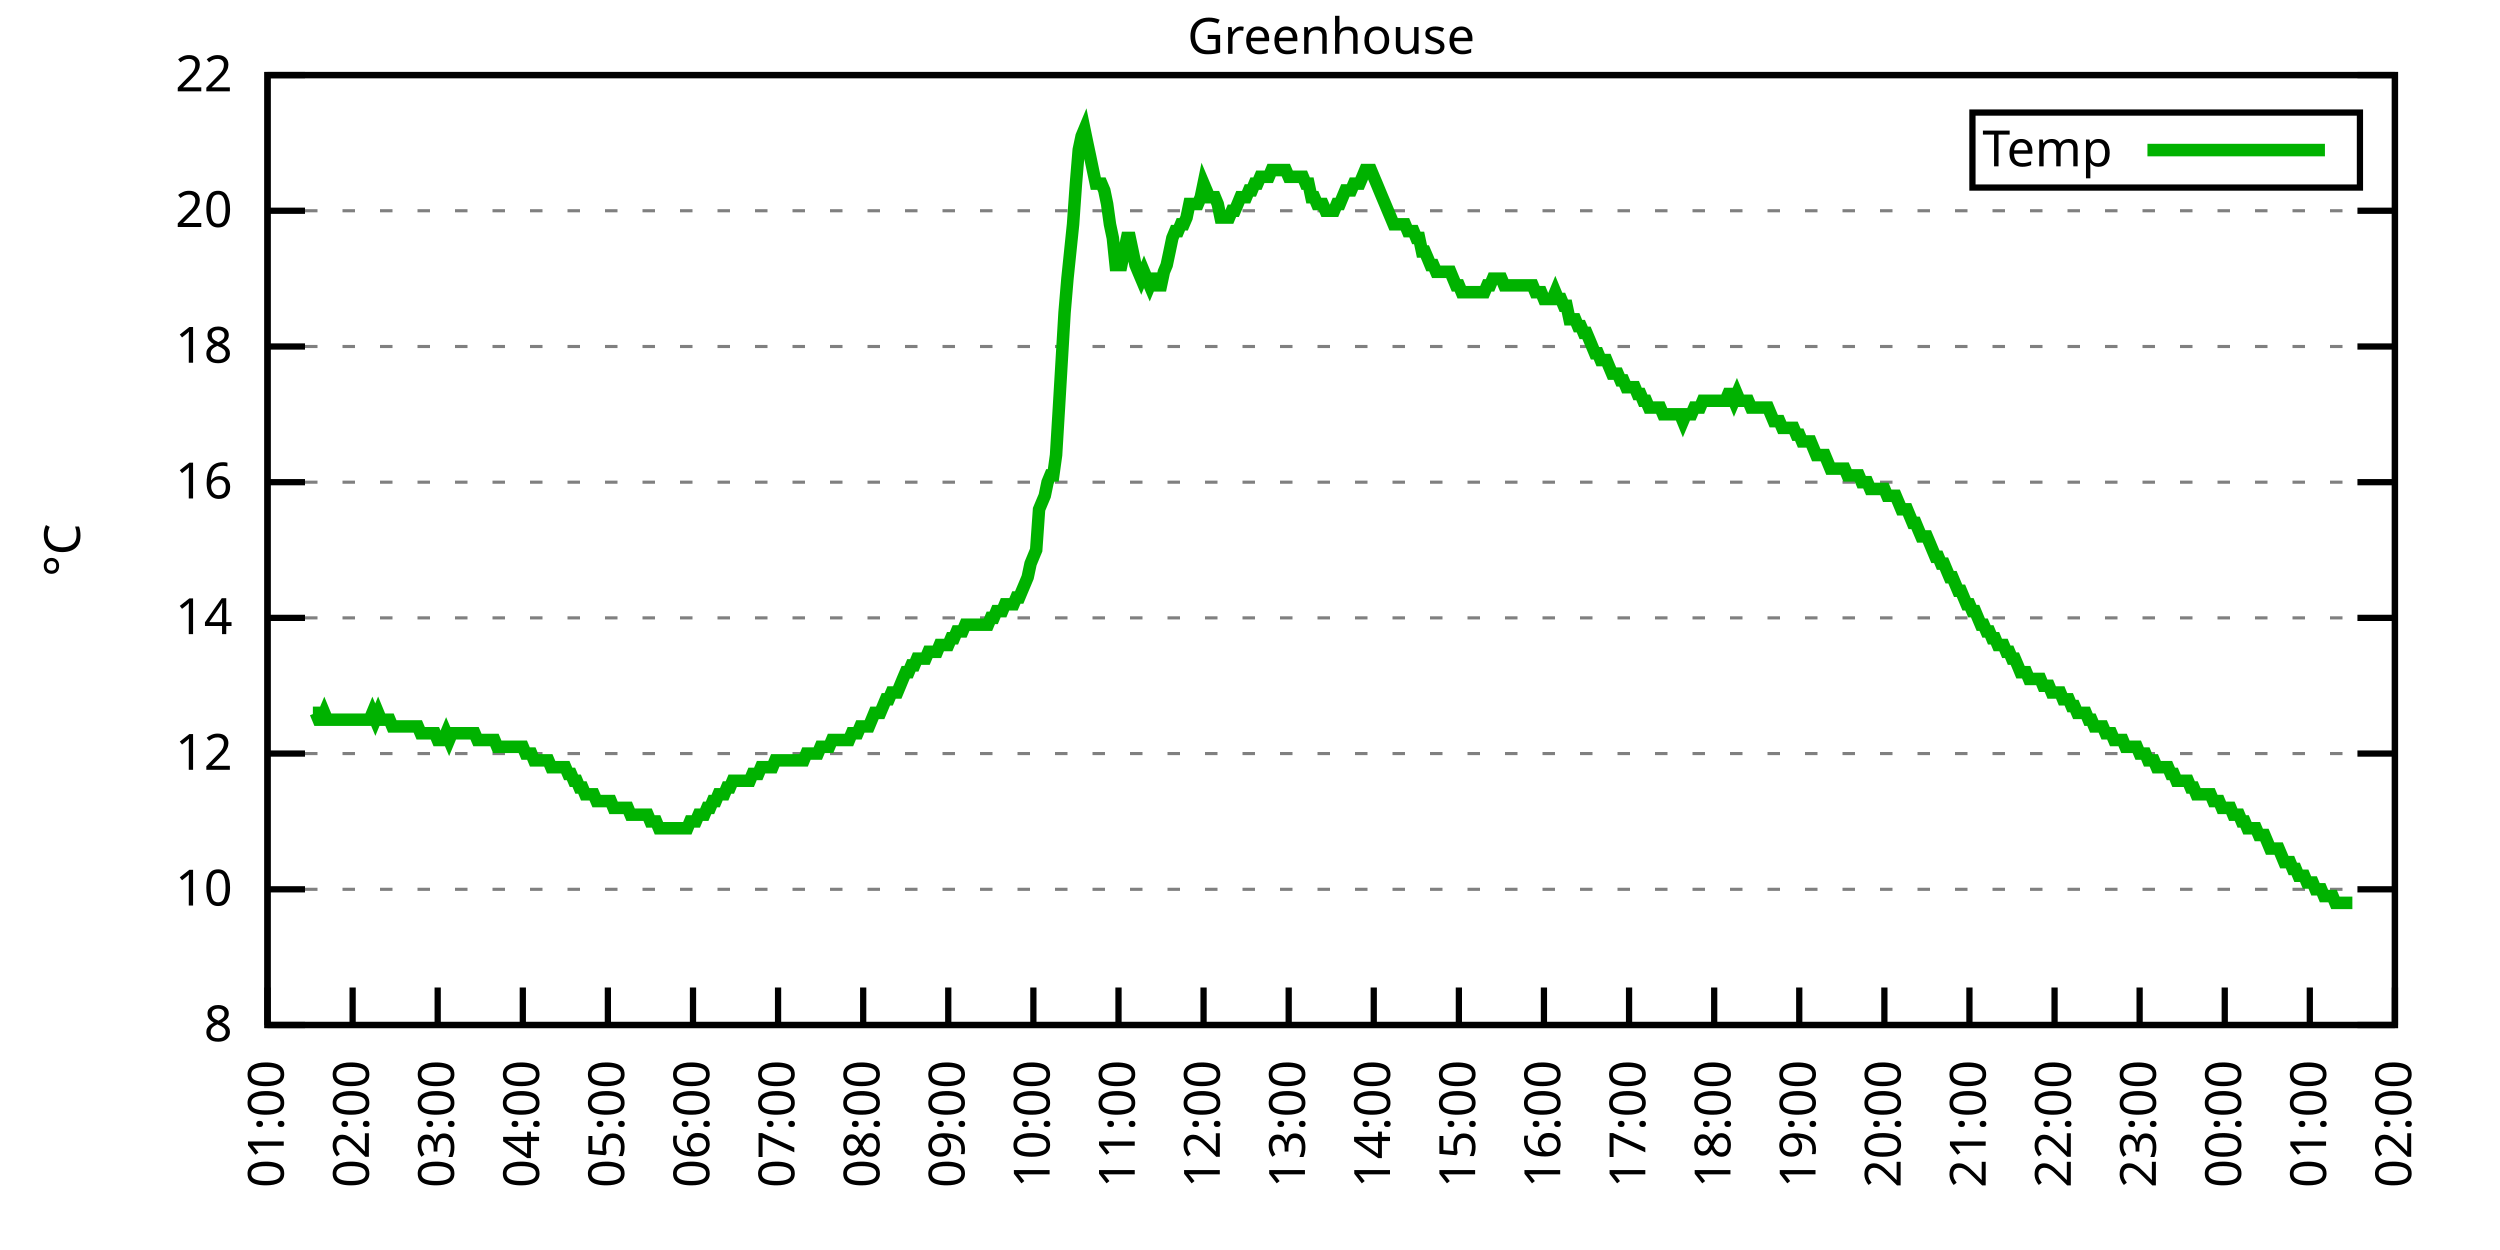
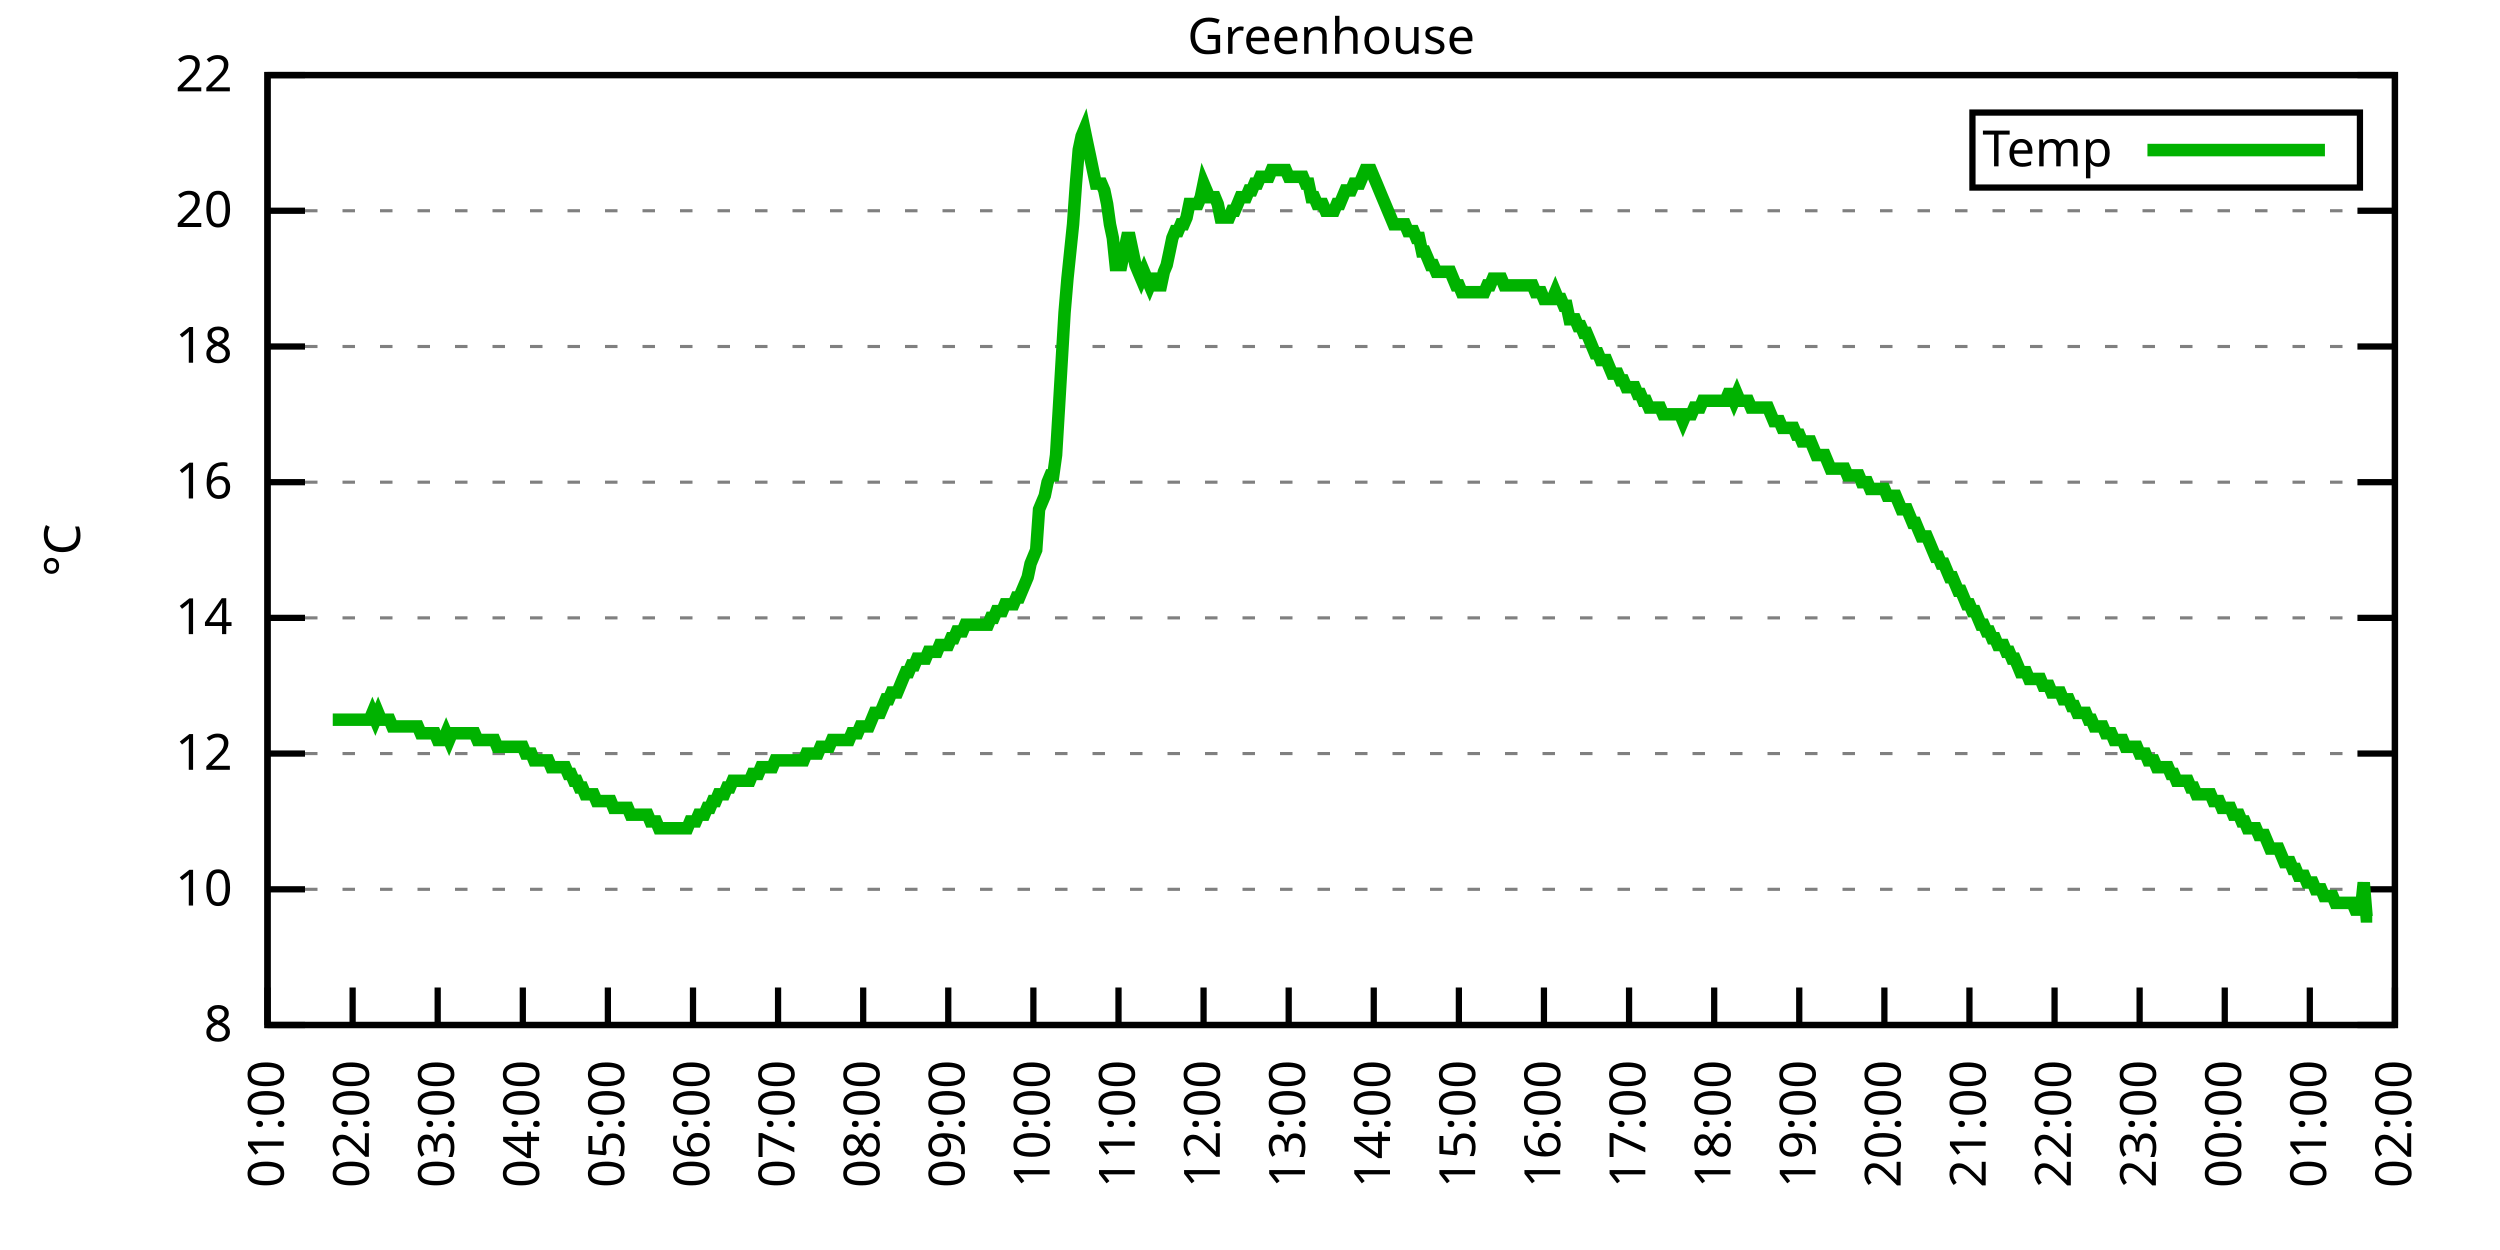
<svg xmlns="http://www.w3.org/2000/svg" xmlns:xlink="http://www.w3.org/1999/xlink" width="400" height="200" viewBox="0 0 400 200">
  <g id="gnuplot_canvas">
    <rect x="0" y="0" width="400" height="200" fill="none" />
    <defs>
      <circle id="gpDot" r="0.5" stroke-width="0.5" stroke="currentColor" />
      <path id="gpPt0" stroke-width="0.333" stroke="currentColor" d="M-1,0 h2 M0,-1 v2" />
      <path id="gpPt1" stroke-width="0.333" stroke="currentColor" d="M-1,-1 L1,1 M1,-1 L-1,1" />
      <path id="gpPt2" stroke-width="0.333" stroke="currentColor" d="M-1,0 L1,0 M0,-1 L0,1 M-1,-1 L1,1 M-1,1 L1,-1" />
      <rect id="gpPt3" stroke-width="0.333" stroke="currentColor" x="-1" y="-1" width="2" height="2" />
      <rect id="gpPt4" stroke-width="0.333" stroke="currentColor" fill="currentColor" x="-1" y="-1" width="2" height="2" />
      <circle id="gpPt5" stroke-width="0.333" stroke="currentColor" cx="0" cy="0" r="1" />
      <use xlink:href="#gpPt5" id="gpPt6" fill="currentColor" stroke="none" />
      <path id="gpPt7" stroke-width="0.333" stroke="currentColor" d="M0,-1.33 L-1.33,0.67 L1.33,0.67 z" />
      <use xlink:href="#gpPt7" id="gpPt8" fill="currentColor" stroke="none" />
      <use xlink:href="#gpPt7" id="gpPt9" stroke="currentColor" transform="rotate(180)" />
      <use xlink:href="#gpPt9" id="gpPt10" fill="currentColor" stroke="none" />
      <use xlink:href="#gpPt3" id="gpPt11" stroke="currentColor" transform="rotate(45)" />
      <use xlink:href="#gpPt11" id="gpPt12" fill="currentColor" stroke="none" />
      <path id="gpPt13" stroke-width="0.333" stroke="currentColor" d="M0,1.330 L1.265,0.411 L0.782,-1.067 L-0.782,-1.076 L-1.265,0.411 z" />
      <use xlink:href="#gpPt13" id="gpPt14" fill="currentColor" stroke="none" />
      <filter id="textbox" filterUnits="objectBoundingBox" x="0" y="0" height="1" width="1">
        <feFlood flood-color="white" flood-opacity="1" result="bgnd" />
        <feComposite in="SourceGraphic" in2="bgnd" operator="atop" />
      </filter>
      <filter id="greybox" filterUnits="objectBoundingBox" x="0" y="0" height="1" width="1">
        <feFlood flood-color="lightgrey" flood-opacity="1" result="grey" />
        <feComposite in="SourceGraphic" in2="grey" operator="atop" />
      </filter>
    </defs>
    <g fill="none" color="white" stroke="currentColor" stroke-width="1.00" stroke-linecap="butt" stroke-linejoin="miter">
</g>
    <g fill="none" color="black" stroke="currentColor" stroke-width="1.00" stroke-linecap="butt" stroke-linejoin="miter">
      <g stroke="none" shape-rendering="crispEdges">
        <polygon fill="rgb(255, 255, 255)" points="42.80,164.00 383.18,164.00 383.18,12.02 42.80,12.02 " />
      </g>
    </g>
    <g fill="none" color="black" stroke="currentColor" stroke-width="1.00" stroke-linecap="butt" stroke-linejoin="miter">
</g>
    <g fill="none" color="black" stroke="black" stroke-width="0.50" stroke-linecap="butt" stroke-linejoin="miter">
</g>
    <g fill="none" color="gray" stroke="currentColor" stroke-width="0.50" stroke-linecap="butt" stroke-linejoin="miter">
      <path stroke="gray" stroke-dasharray="2,4" class="gridline" d="M42.80,164.00 L383.19,164.00  " />
    </g>
    <g fill="none" color="gray" stroke="gray" stroke-width="1.00" stroke-linecap="butt" stroke-linejoin="miter">
</g>
    <g fill="none" color="black" stroke="currentColor" stroke-width="1.00" stroke-linecap="butt" stroke-linejoin="miter">
      <path stroke="black" d="M42.80,164.00 L48.80,164.00 M383.19,164.00 L377.19,164.00  " />
      <g transform="translate(37.20,166.60)" stroke="none" fill="black" font-family="Sans" font-size="8.00" text-anchor="end">
        <text>
          <tspan font-family="Sans"> 8</tspan>
        </text>
      </g>
    </g>
    <g fill="none" color="black" stroke="currentColor" stroke-width="1.00" stroke-linecap="butt" stroke-linejoin="miter">
</g>
    <g fill="none" color="black" stroke="black" stroke-width="0.50" stroke-linecap="butt" stroke-linejoin="miter">
</g>
    <g fill="none" color="gray" stroke="currentColor" stroke-width="0.50" stroke-linecap="butt" stroke-linejoin="miter">
      <path stroke="gray" stroke-dasharray="2,4" class="gridline" d="M42.80,142.29 L383.19,142.29  " />
    </g>
    <g fill="none" color="gray" stroke="gray" stroke-width="1.00" stroke-linecap="butt" stroke-linejoin="miter">
</g>
    <g fill="none" color="black" stroke="currentColor" stroke-width="1.00" stroke-linecap="butt" stroke-linejoin="miter">
      <path stroke="black" d="M42.80,142.29 L48.80,142.29 M383.19,142.29 L377.19,142.29  " />
      <g transform="translate(37.20,144.89)" stroke="none" fill="black" font-family="Sans" font-size="8.00" text-anchor="end">
        <text>
          <tspan font-family="Sans"> 10</tspan>
        </text>
      </g>
    </g>
    <g fill="none" color="black" stroke="currentColor" stroke-width="1.00" stroke-linecap="butt" stroke-linejoin="miter">
</g>
    <g fill="none" color="black" stroke="black" stroke-width="0.50" stroke-linecap="butt" stroke-linejoin="miter">
</g>
    <g fill="none" color="gray" stroke="currentColor" stroke-width="0.50" stroke-linecap="butt" stroke-linejoin="miter">
      <path stroke="gray" stroke-dasharray="2,4" class="gridline" d="M42.80,120.57 L383.19,120.57  " />
    </g>
    <g fill="none" color="gray" stroke="gray" stroke-width="1.00" stroke-linecap="butt" stroke-linejoin="miter">
</g>
    <g fill="none" color="black" stroke="currentColor" stroke-width="1.00" stroke-linecap="butt" stroke-linejoin="miter">
      <path stroke="black" d="M42.80,120.57 L48.80,120.57 M383.19,120.57 L377.19,120.57  " />
      <g transform="translate(37.20,123.17)" stroke="none" fill="black" font-family="Sans" font-size="8.00" text-anchor="end">
        <text>
          <tspan font-family="Sans"> 12</tspan>
        </text>
      </g>
    </g>
    <g fill="none" color="black" stroke="currentColor" stroke-width="1.00" stroke-linecap="butt" stroke-linejoin="miter">
</g>
    <g fill="none" color="black" stroke="black" stroke-width="0.50" stroke-linecap="butt" stroke-linejoin="miter">
</g>
    <g fill="none" color="gray" stroke="currentColor" stroke-width="0.50" stroke-linecap="butt" stroke-linejoin="miter">
      <path stroke="gray" stroke-dasharray="2,4" class="gridline" d="M42.80,98.86 L383.19,98.86  " />
    </g>
    <g fill="none" color="gray" stroke="gray" stroke-width="1.00" stroke-linecap="butt" stroke-linejoin="miter">
</g>
    <g fill="none" color="black" stroke="currentColor" stroke-width="1.00" stroke-linecap="butt" stroke-linejoin="miter">
      <path stroke="black" d="M42.80,98.86 L48.80,98.86 M383.19,98.86 L377.19,98.86  " />
      <g transform="translate(37.20,101.46)" stroke="none" fill="black" font-family="Sans" font-size="8.00" text-anchor="end">
        <text>
          <tspan font-family="Sans"> 14</tspan>
        </text>
      </g>
    </g>
    <g fill="none" color="black" stroke="currentColor" stroke-width="1.00" stroke-linecap="butt" stroke-linejoin="miter">
</g>
    <g fill="none" color="black" stroke="black" stroke-width="0.50" stroke-linecap="butt" stroke-linejoin="miter">
</g>
    <g fill="none" color="gray" stroke="currentColor" stroke-width="0.50" stroke-linecap="butt" stroke-linejoin="miter">
      <path stroke="gray" stroke-dasharray="2,4" class="gridline" d="M42.80,77.15 L383.19,77.15  " />
    </g>
    <g fill="none" color="gray" stroke="gray" stroke-width="1.00" stroke-linecap="butt" stroke-linejoin="miter">
</g>
    <g fill="none" color="black" stroke="currentColor" stroke-width="1.00" stroke-linecap="butt" stroke-linejoin="miter">
      <path stroke="black" d="M42.80,77.15 L48.80,77.15 M383.19,77.15 L377.19,77.15  " />
      <g transform="translate(37.20,79.75)" stroke="none" fill="black" font-family="Sans" font-size="8.00" text-anchor="end">
        <text>
          <tspan font-family="Sans"> 16</tspan>
        </text>
      </g>
    </g>
    <g fill="none" color="black" stroke="currentColor" stroke-width="1.00" stroke-linecap="butt" stroke-linejoin="miter">
</g>
    <g fill="none" color="black" stroke="black" stroke-width="0.50" stroke-linecap="butt" stroke-linejoin="miter">
</g>
    <g fill="none" color="gray" stroke="currentColor" stroke-width="0.50" stroke-linecap="butt" stroke-linejoin="miter">
      <path stroke="gray" stroke-dasharray="2,4" class="gridline" d="M42.80,55.44 L383.19,55.44  " />
    </g>
    <g fill="none" color="gray" stroke="gray" stroke-width="1.00" stroke-linecap="butt" stroke-linejoin="miter">
</g>
    <g fill="none" color="black" stroke="currentColor" stroke-width="1.00" stroke-linecap="butt" stroke-linejoin="miter">
      <path stroke="black" d="M42.80,55.44 L48.80,55.44 M383.19,55.44 L377.19,55.44  " />
      <g transform="translate(37.20,58.04)" stroke="none" fill="black" font-family="Sans" font-size="8.00" text-anchor="end">
        <text>
          <tspan font-family="Sans"> 18</tspan>
        </text>
      </g>
    </g>
    <g fill="none" color="black" stroke="currentColor" stroke-width="1.00" stroke-linecap="butt" stroke-linejoin="miter">
</g>
    <g fill="none" color="black" stroke="black" stroke-width="0.50" stroke-linecap="butt" stroke-linejoin="miter">
</g>
    <g fill="none" color="gray" stroke="currentColor" stroke-width="0.50" stroke-linecap="butt" stroke-linejoin="miter">
      <path stroke="gray" stroke-dasharray="2,4" class="gridline" d="M42.80,33.72 L383.19,33.72  " />
    </g>
    <g fill="none" color="gray" stroke="gray" stroke-width="1.00" stroke-linecap="butt" stroke-linejoin="miter">
</g>
    <g fill="none" color="black" stroke="currentColor" stroke-width="1.00" stroke-linecap="butt" stroke-linejoin="miter">
      <path stroke="black" d="M42.80,33.72 L48.80,33.72 M383.19,33.72 L377.19,33.72  " />
      <g transform="translate(37.20,36.32)" stroke="none" fill="black" font-family="Sans" font-size="8.00" text-anchor="end">
        <text>
          <tspan font-family="Sans"> 20</tspan>
        </text>
      </g>
    </g>
    <g fill="none" color="black" stroke="currentColor" stroke-width="1.00" stroke-linecap="butt" stroke-linejoin="miter">
</g>
    <g fill="none" color="black" stroke="black" stroke-width="0.50" stroke-linecap="butt" stroke-linejoin="miter">
</g>
    <g fill="none" color="gray" stroke="currentColor" stroke-width="0.50" stroke-linecap="butt" stroke-linejoin="miter">
      <path stroke="gray" stroke-dasharray="2,4" class="gridline" d="M42.80,12.01 L383.19,12.01  " />
    </g>
    <g fill="none" color="gray" stroke="gray" stroke-width="1.00" stroke-linecap="butt" stroke-linejoin="miter">
</g>
    <g fill="none" color="black" stroke="currentColor" stroke-width="1.00" stroke-linecap="butt" stroke-linejoin="miter">
      <path stroke="black" d="M42.80,12.01 L48.80,12.01 M383.19,12.01 L377.19,12.01  " />
      <g transform="translate(37.20,14.61)" stroke="none" fill="black" font-family="Sans" font-size="8.00" text-anchor="end">
        <text>
          <tspan font-family="Sans"> 22</tspan>
        </text>
      </g>
    </g>
    <g fill="none" color="black" stroke="currentColor" stroke-width="1.00" stroke-linecap="butt" stroke-linejoin="miter">
      <path stroke="black" d="M42.80,164.00 L42.80,158.00  " />
      <g transform="translate(45.40,169.60) rotate(270.00)" stroke="none" fill="black" font-family="Sans" font-size="8.00" text-anchor="end">
        <text>
          <tspan font-family="Sans">01:00</tspan>
        </text>
      </g>
    </g>
    <g fill="none" color="black" stroke="currentColor" stroke-width="1.00" stroke-linecap="butt" stroke-linejoin="miter">
      <path stroke="black" d="M56.42,164.00 L56.42,158.00  " />
      <g transform="translate(59.02,169.60) rotate(270.00)" stroke="none" fill="black" font-family="Sans" font-size="8.00" text-anchor="end">
        <text>
          <tspan font-family="Sans">02:00</tspan>
        </text>
      </g>
    </g>
    <g fill="none" color="black" stroke="currentColor" stroke-width="1.00" stroke-linecap="butt" stroke-linejoin="miter">
      <path stroke="black" d="M70.03,164.00 L70.03,158.00  " />
      <g transform="translate(72.63,169.60) rotate(270.00)" stroke="none" fill="black" font-family="Sans" font-size="8.00" text-anchor="end">
        <text>
          <tspan font-family="Sans">03:00</tspan>
        </text>
      </g>
    </g>
    <g fill="none" color="black" stroke="currentColor" stroke-width="1.00" stroke-linecap="butt" stroke-linejoin="miter">
      <path stroke="black" d="M83.65,164.00 L83.65,158.00  " />
      <g transform="translate(86.25,169.60) rotate(270.00)" stroke="none" fill="black" font-family="Sans" font-size="8.00" text-anchor="end">
        <text>
          <tspan font-family="Sans">04:00</tspan>
        </text>
      </g>
    </g>
    <g fill="none" color="black" stroke="currentColor" stroke-width="1.00" stroke-linecap="butt" stroke-linejoin="miter">
      <path stroke="black" d="M97.26,164.00 L97.26,158.00  " />
      <g transform="translate(99.86,169.60) rotate(270.00)" stroke="none" fill="black" font-family="Sans" font-size="8.00" text-anchor="end">
        <text>
          <tspan font-family="Sans">05:00</tspan>
        </text>
      </g>
    </g>
    <g fill="none" color="black" stroke="currentColor" stroke-width="1.00" stroke-linecap="butt" stroke-linejoin="miter">
      <path stroke="black" d="M110.88,164.00 L110.88,158.00  " />
      <g transform="translate(113.48,169.60) rotate(270.00)" stroke="none" fill="black" font-family="Sans" font-size="8.00" text-anchor="end">
        <text>
          <tspan font-family="Sans">06:00</tspan>
        </text>
      </g>
    </g>
    <g fill="none" color="black" stroke="currentColor" stroke-width="1.00" stroke-linecap="butt" stroke-linejoin="miter">
      <path stroke="black" d="M124.49,164.00 L124.49,158.00  " />
      <g transform="translate(127.09,169.60) rotate(270.00)" stroke="none" fill="black" font-family="Sans" font-size="8.00" text-anchor="end">
        <text>
          <tspan font-family="Sans">07:00</tspan>
        </text>
      </g>
    </g>
    <g fill="none" color="black" stroke="currentColor" stroke-width="1.00" stroke-linecap="butt" stroke-linejoin="miter">
      <path stroke="black" d="M138.11,164.00 L138.11,158.00  " />
      <g transform="translate(140.71,169.60) rotate(270.00)" stroke="none" fill="black" font-family="Sans" font-size="8.00" text-anchor="end">
        <text>
          <tspan font-family="Sans">08:00</tspan>
        </text>
      </g>
    </g>
    <g fill="none" color="black" stroke="currentColor" stroke-width="1.00" stroke-linecap="butt" stroke-linejoin="miter">
      <path stroke="black" d="M151.72,164.00 L151.72,158.00  " />
      <g transform="translate(154.32,169.60) rotate(270.00)" stroke="none" fill="black" font-family="Sans" font-size="8.00" text-anchor="end">
        <text>
          <tspan font-family="Sans">09:00</tspan>
        </text>
      </g>
    </g>
    <g fill="none" color="black" stroke="currentColor" stroke-width="1.00" stroke-linecap="butt" stroke-linejoin="miter">
      <path stroke="black" d="M165.34,164.00 L165.34,158.00  " />
      <g transform="translate(167.94,169.60) rotate(270.00)" stroke="none" fill="black" font-family="Sans" font-size="8.00" text-anchor="end">
        <text>
          <tspan font-family="Sans">10:00</tspan>
        </text>
      </g>
    </g>
    <g fill="none" color="black" stroke="currentColor" stroke-width="1.00" stroke-linecap="butt" stroke-linejoin="miter">
      <path stroke="black" d="M178.96,164.00 L178.96,158.00  " />
      <g transform="translate(181.56,169.60) rotate(270.00)" stroke="none" fill="black" font-family="Sans" font-size="8.00" text-anchor="end">
        <text>
          <tspan font-family="Sans">11:00</tspan>
        </text>
      </g>
    </g>
    <g fill="none" color="black" stroke="currentColor" stroke-width="1.00" stroke-linecap="butt" stroke-linejoin="miter">
      <path stroke="black" d="M192.57,164.00 L192.57,158.00  " />
      <g transform="translate(195.17,169.60) rotate(270.00)" stroke="none" fill="black" font-family="Sans" font-size="8.00" text-anchor="end">
        <text>
          <tspan font-family="Sans">12:00</tspan>
        </text>
      </g>
    </g>
    <g fill="none" color="black" stroke="currentColor" stroke-width="1.00" stroke-linecap="butt" stroke-linejoin="miter">
      <path stroke="black" d="M206.19,164.00 L206.19,158.00  " />
      <g transform="translate(208.79,169.60) rotate(270.00)" stroke="none" fill="black" font-family="Sans" font-size="8.00" text-anchor="end">
        <text>
          <tspan font-family="Sans">13:00</tspan>
        </text>
      </g>
    </g>
    <g fill="none" color="black" stroke="currentColor" stroke-width="1.00" stroke-linecap="butt" stroke-linejoin="miter">
      <path stroke="black" d="M219.80,164.00 L219.80,158.00  " />
      <g transform="translate(222.40,169.60) rotate(270.00)" stroke="none" fill="black" font-family="Sans" font-size="8.00" text-anchor="end">
        <text>
          <tspan font-family="Sans">14:00</tspan>
        </text>
      </g>
    </g>
    <g fill="none" color="black" stroke="currentColor" stroke-width="1.00" stroke-linecap="butt" stroke-linejoin="miter">
      <path stroke="black" d="M233.42,164.00 L233.42,158.00  " />
      <g transform="translate(236.02,169.60) rotate(270.00)" stroke="none" fill="black" font-family="Sans" font-size="8.00" text-anchor="end">
        <text>
          <tspan font-family="Sans">15:00</tspan>
        </text>
      </g>
    </g>
    <g fill="none" color="black" stroke="currentColor" stroke-width="1.00" stroke-linecap="butt" stroke-linejoin="miter">
      <path stroke="black" d="M247.03,164.00 L247.03,158.00  " />
      <g transform="translate(249.63,169.60) rotate(270.00)" stroke="none" fill="black" font-family="Sans" font-size="8.00" text-anchor="end">
        <text>
          <tspan font-family="Sans">16:00</tspan>
        </text>
      </g>
    </g>
    <g fill="none" color="black" stroke="currentColor" stroke-width="1.00" stroke-linecap="butt" stroke-linejoin="miter">
      <path stroke="black" d="M260.65,164.00 L260.65,158.00  " />
      <g transform="translate(263.25,169.60) rotate(270.00)" stroke="none" fill="black" font-family="Sans" font-size="8.00" text-anchor="end">
        <text>
          <tspan font-family="Sans">17:00</tspan>
        </text>
      </g>
    </g>
    <g fill="none" color="black" stroke="currentColor" stroke-width="1.00" stroke-linecap="butt" stroke-linejoin="miter">
      <path stroke="black" d="M274.27,164.00 L274.27,158.00  " />
      <g transform="translate(276.87,169.60) rotate(270.00)" stroke="none" fill="black" font-family="Sans" font-size="8.00" text-anchor="end">
        <text>
          <tspan font-family="Sans">18:00</tspan>
        </text>
      </g>
    </g>
    <g fill="none" color="black" stroke="currentColor" stroke-width="1.00" stroke-linecap="butt" stroke-linejoin="miter">
      <path stroke="black" d="M287.88,164.00 L287.88,158.00  " />
      <g transform="translate(290.48,169.60) rotate(270.00)" stroke="none" fill="black" font-family="Sans" font-size="8.00" text-anchor="end">
        <text>
          <tspan font-family="Sans">19:00</tspan>
        </text>
      </g>
    </g>
    <g fill="none" color="black" stroke="currentColor" stroke-width="1.00" stroke-linecap="butt" stroke-linejoin="miter">
      <path stroke="black" d="M301.50,164.00 L301.50,158.00  " />
      <g transform="translate(304.10,169.60) rotate(270.00)" stroke="none" fill="black" font-family="Sans" font-size="8.00" text-anchor="end">
        <text>
          <tspan font-family="Sans">20:00</tspan>
        </text>
      </g>
    </g>
    <g fill="none" color="black" stroke="currentColor" stroke-width="1.00" stroke-linecap="butt" stroke-linejoin="miter">
      <path stroke="black" d="M315.11,164.00 L315.11,158.00  " />
      <g transform="translate(317.71,169.60) rotate(270.00)" stroke="none" fill="black" font-family="Sans" font-size="8.00" text-anchor="end">
        <text>
          <tspan font-family="Sans">21:00</tspan>
        </text>
      </g>
    </g>
    <g fill="none" color="black" stroke="currentColor" stroke-width="1.00" stroke-linecap="butt" stroke-linejoin="miter">
      <path stroke="black" d="M328.73,164.00 L328.73,158.00  " />
      <g transform="translate(331.33,169.60) rotate(270.00)" stroke="none" fill="black" font-family="Sans" font-size="8.00" text-anchor="end">
        <text>
          <tspan font-family="Sans">22:00</tspan>
        </text>
      </g>
    </g>
    <g fill="none" color="black" stroke="currentColor" stroke-width="1.00" stroke-linecap="butt" stroke-linejoin="miter">
      <path stroke="black" d="M342.34,164.00 L342.34,158.00  " />
      <g transform="translate(344.94,169.60) rotate(270.00)" stroke="none" fill="black" font-family="Sans" font-size="8.00" text-anchor="end">
        <text>
          <tspan font-family="Sans">23:00</tspan>
        </text>
      </g>
    </g>
    <g fill="none" color="black" stroke="currentColor" stroke-width="1.00" stroke-linecap="butt" stroke-linejoin="miter">
      <path stroke="black" d="M355.96,164.00 L355.96,158.00  " />
      <g transform="translate(358.56,169.60) rotate(270.00)" stroke="none" fill="black" font-family="Sans" font-size="8.00" text-anchor="end">
        <text>
          <tspan font-family="Sans">00:00</tspan>
        </text>
      </g>
    </g>
    <g fill="none" color="black" stroke="currentColor" stroke-width="1.00" stroke-linecap="butt" stroke-linejoin="miter">
      <path stroke="black" d="M369.57,164.00 L369.57,158.00  " />
      <g transform="translate(372.17,169.60) rotate(270.00)" stroke="none" fill="black" font-family="Sans" font-size="8.00" text-anchor="end">
        <text>
          <tspan font-family="Sans">01:00</tspan>
        </text>
      </g>
    </g>
    <g fill="none" color="black" stroke="currentColor" stroke-width="1.00" stroke-linecap="butt" stroke-linejoin="miter">
      <path stroke="black" d="M383.19,164.00 L383.19,158.00  " />
      <g transform="translate(385.79,169.60) rotate(270.00)" stroke="none" fill="black" font-family="Sans" font-size="8.00" text-anchor="end">
        <text>
          <tspan font-family="Sans">02:00</tspan>
        </text>
      </g>
    </g>
    <g fill="none" color="black" stroke="currentColor" stroke-width="1.00" stroke-linecap="butt" stroke-linejoin="miter">
</g>
    <g fill="none" color="black" stroke="currentColor" stroke-width="1.00" stroke-linecap="butt" stroke-linejoin="miter">
      <path stroke="black" d="M42.80,12.01 L42.80,164.00 L383.19,164.00 L383.19,12.01 L42.80,12.01 Z  " />
    </g>
    <g fill="none" color="black" stroke="currentColor" stroke-width="1.00" stroke-linecap="butt" stroke-linejoin="miter">
</g>
    <g fill="none" color="black" stroke="currentColor" stroke-width="1.00" stroke-linecap="butt" stroke-linejoin="miter">
      <path stroke="black" d="M315.59,30.01 L315.59,18.01 L377.59,18.01 L377.59,30.01 L315.59,30.01 Z  " />
    </g>
    <g id="Greenhouse_plot_1">
      <g fill="none" color="white" stroke="black" stroke-width="2.00" stroke-linecap="butt" stroke-linejoin="miter">
</g>
      <g fill="none" color="black" stroke="currentColor" stroke-width="2.00" stroke-linecap="butt" stroke-linejoin="miter">
        <g transform="translate(337.99,26.61)" stroke="none" fill="black" font-family="Sans" font-size="8.00" text-anchor="end">
          <text>
            <tspan font-family="Sans">Temp</tspan>
          </text>
        </g>
      </g>
      <g fill="none" color="black" stroke="currentColor" stroke-width="2.00" stroke-linecap="butt" stroke-linejoin="miter">
-         <path stroke="rgb(  0, 178,   0)" d="M343.59,24.01 L371.99,24.01 M50.06,114.06 L50.52,114.06 L50.97,115.15 L51.42,115.15 L51.88,114.06 L52.33,115.15   L52.78,115.15 L53.24,115.15 L53.69,115.15 L54.15,115.15 L54.60,115.15 L55.05,115.15 L55.51,115.15 L55.96,115.15   L56.42,115.15 L56.87,115.15 L57.32,115.15 L57.78,115.15 L58.23,115.15 L58.68,115.15 L59.14,115.15 L59.59,114.06   L60.05,115.15 L60.50,114.06 L60.95,115.15 L61.41,115.15 L61.86,115.15 L62.32,115.15 L62.77,116.23 L63.22,116.23   L63.68,116.23 L64.13,116.23 L64.58,116.23 L65.04,116.23 L65.49,116.23 L65.95,116.23 L66.40,116.23 L66.85,116.23   L67.31,117.32 L67.76,117.32 L68.22,117.32 L68.67,117.32 L69.12,117.32 L69.58,117.32 L70.03,118.40 L70.49,118.40   L70.94,118.40 L71.39,117.32 L71.85,118.40 L72.30,117.32 L72.75,117.32 L73.21,117.32 L73.66,117.32 L74.12,117.32   L74.57,117.32 L75.02,117.32 L75.48,117.32 L75.93,117.32 L76.39,118.40 L76.84,118.40 L77.29,118.40 L77.75,118.40   L78.20,118.40 L78.65,118.40 L79.11,118.40 L79.56,119.49 L80.02,119.49 L80.47,119.49 L80.92,119.49 L81.38,119.49   L81.83,119.49 L82.29,119.49 L82.74,119.49 L83.19,119.49 L83.65,119.49 L84.10,120.57 L84.55,120.57 L85.01,120.57   L85.46,121.66 L85.92,121.66 L86.37,121.66 L86.82,121.66 L87.28,121.66 L87.73,121.66 L88.19,122.75 L88.64,122.75   L89.09,122.75 L89.55,122.75 L90.00,122.75 L90.45,122.75 L90.91,123.83 L91.36,123.83 L91.82,124.92 L92.27,124.92   L92.72,126.00 L93.18,126.00 L93.63,127.09 L94.09,127.09 L94.54,127.09 L94.99,127.09 L95.45,128.17 L95.90,128.17   L96.35,128.17 L96.81,128.17 L97.26,128.17 L97.72,128.17 L98.17,129.26 L98.62,129.26 L99.08,129.26 L99.53,129.26   L99.99,129.26 L100.44,129.26 L100.89,130.35 L101.35,130.35 L101.80,130.35 L102.25,130.35 L102.71,130.35 L103.16,130.35   L103.62,130.35 L104.07,131.43 L104.52,131.43 L104.98,131.43 L105.43,132.52 L105.89,132.52 L106.34,132.52 L106.79,132.52   L107.25,132.52 L107.70,132.52 L108.15,132.52 L108.61,132.52 L109.06,132.52 L109.52,132.52 L109.97,132.52 L110.42,131.43   L110.88,131.43 L111.33,131.43 L111.79,130.35 L112.24,130.35 L112.69,130.35 L113.15,129.26 L113.60,129.26 L114.05,128.17   L114.51,128.17 L114.96,127.09 L115.42,127.09 L115.87,127.09 L116.32,126.00 L116.78,126.00 L117.23,124.92 L117.69,124.92   L118.14,124.92 L118.59,124.92 L119.05,124.92 L119.50,124.92 L119.96,124.92 L120.41,123.83 L120.86,123.83 L121.32,123.83   L121.77,122.75 L122.22,122.75 L122.68,122.75 L123.13,122.75 L123.59,122.75 L124.04,121.66 L124.49,121.66 L124.95,121.66   L125.40,121.66 L125.86,121.66 L126.31,121.66 L126.76,121.66 L127.22,121.66 L127.67,121.66 L128.12,121.66 L128.58,121.66   L129.03,120.57 L129.49,120.57 L129.94,120.57 L130.39,120.57 L130.85,120.57 L131.30,119.49 L131.76,119.49 L132.21,119.49   L132.66,119.49 L133.12,118.40 L133.57,118.40 L134.02,118.40 L134.48,118.40 L134.93,118.40 L135.39,118.40 L135.84,118.40   L136.29,117.32 L136.75,117.32 L137.20,117.32 L137.66,116.23 L138.11,116.23 L138.56,116.23 L139.02,116.23 L139.47,115.15   L139.92,114.06 L140.38,114.06 L140.83,114.06 L141.29,112.97 L141.74,111.89 L142.19,111.89 L142.65,110.80 L143.10,110.80   L143.56,110.80 L144.01,109.72 L144.46,108.63 L144.92,107.55 L145.37,107.55 L145.82,106.46 L146.28,106.46 L146.73,105.38   L147.19,105.38 L147.64,105.38 L148.09,105.38 L148.55,104.29 L149.00,104.29 L149.46,104.29 L149.91,104.29 L150.36,103.20   L150.82,103.20 L151.27,103.20 L151.72,103.20 L152.18,102.12 L152.63,102.12 L153.09,101.03 L153.54,101.03 L153.99,101.03   L154.45,99.95 L154.90,99.95 L155.36,99.95 L155.81,99.95 L156.26,99.95 L156.72,99.95 L157.17,99.95 L157.62,99.95   L158.08,99.95 L158.53,98.86 L158.99,98.86 L159.44,97.78 L159.89,97.78 L160.35,97.78 L160.80,96.69 L161.26,96.69   L161.71,96.69 L162.16,96.69 L162.62,95.60 L163.07,95.60 L163.52,94.52 L163.98,93.43 L164.43,92.35 L164.89,90.18   L165.34,89.09 L165.79,88.00 L166.25,81.49 L166.70,80.41 L167.16,79.32 L167.61,77.15 L168.06,76.06 L168.52,76.06   L168.97,72.81 L169.43,65.21 L169.88,57.61 L170.33,50.01 L170.79,44.58 L171.24,40.24 L171.69,35.89 L172.15,29.38   L172.60,23.95 L173.06,21.78 L173.51,20.70 L173.96,22.87 L174.42,25.04 L174.87,27.21 L175.33,29.38 L175.78,29.38   L176.23,29.38 L176.69,30.47 L177.14,32.64 L177.59,35.89 L178.05,38.07 L178.50,42.41 L178.96,42.41 L179.41,42.41   L179.86,40.24 L180.32,38.07 L180.77,38.07 L181.23,40.24 L181.68,42.41 L182.13,43.49 L182.59,44.58 L183.04,43.49   L183.49,44.58 L183.95,45.66 L184.40,44.58 L184.86,44.58 L185.31,45.66 L185.76,45.66 L186.22,43.49 L186.67,42.41   L187.13,40.24 L187.58,38.07 L188.03,36.98 L188.49,36.98 L188.94,35.89 L189.39,35.89 L189.85,34.81 L190.30,32.64   L190.76,32.64 L191.21,32.64 L191.66,32.64 L192.12,31.55 L192.57,29.38 L193.03,30.47 L193.48,31.55 L193.93,31.55   L194.39,31.55 L194.84,32.64 L195.29,34.81 L195.75,34.81 L196.20,34.81 L196.66,34.81 L197.11,33.72 L197.56,33.72   L198.02,32.64 L198.47,31.55 L198.93,31.55 L199.38,31.55 L199.83,30.47 L200.29,30.47 L200.74,29.38 L201.19,29.38   L201.65,28.29 L202.10,28.29 L202.56,28.29 L203.01,28.29 L203.46,27.21 L203.92,27.21 L204.37,27.21 L204.83,27.21   L205.28,27.21 L205.73,27.21 L206.19,28.29 L206.64,28.29 L207.09,28.29 L207.55,28.29 L208.00,28.29 L208.46,28.29   L208.91,29.38 L209.36,29.38 L209.82,31.55 L210.27,31.55 L210.73,32.64 L211.18,32.64 L211.63,32.64 L212.09,33.72   L212.54,33.72 L213.00,33.72 L213.45,33.72 L213.90,32.64 L214.36,32.64 L214.81,31.55 L215.26,30.47 L215.72,30.47   L216.17,30.47 L216.63,29.38 L217.08,29.38 L217.53,29.38 L217.99,28.29 L218.44,27.21 L218.90,27.21 L219.35,27.21   L219.80,28.29 L220.26,29.38 L220.71,30.47 L221.16,31.55 L221.62,32.64 L222.07,33.72 L222.53,34.81 L222.98,35.89   L223.43,35.89 L223.89,35.89 L224.34,35.89 L224.80,35.89 L225.25,36.98 L225.70,36.98 L226.16,36.98 L226.61,38.07   L227.06,38.07 L227.52,40.24 L227.97,40.24 L228.43,41.32 L228.88,42.41 L229.33,42.41 L229.79,43.49 L230.24,43.49   L230.70,43.49 L231.15,43.49 L231.60,43.49 L232.06,43.49 L232.51,44.58 L232.96,45.66 L233.42,45.66 L233.87,46.75   L234.33,46.75 L234.78,46.75 L235.23,46.75 L235.69,46.75 L236.14,46.75 L236.60,46.75 L237.05,46.75 L237.50,46.75   L237.96,45.66 L238.41,45.66 L238.86,44.58 L239.32,44.58 L239.77,44.58 L240.23,44.58 L240.68,45.66 L241.13,45.66   L241.59,45.66 L242.04,45.66 L242.50,45.66 L242.95,45.66 L243.40,45.66 L243.86,45.66 L244.31,45.66 L244.76,45.66   L245.22,45.66 L245.67,46.75 L246.13,46.75 L246.58,46.75 L247.03,47.84 L247.49,47.84 L247.94,47.84 L248.40,47.84   L248.85,46.75 L249.30,47.84 L249.76,47.84 L250.21,48.92 L250.66,48.92 L251.12,51.09 L251.57,51.09 L252.03,51.09   L252.48,52.18 L252.93,52.18 L253.39,53.26 L253.84,53.26 L254.30,54.35 L254.75,55.44 L255.20,56.52 L255.66,56.52   L256.11,57.61 L256.56,57.61 L257.02,57.61 L257.47,58.69 L257.93,59.78 L258.38,59.78 L258.83,59.78 L259.29,60.86   L259.74,60.86 L260.20,61.95 L260.65,61.95 L261.10,61.95 L261.56,61.95 L262.01,63.04 L262.47,63.04 L262.92,64.12   L263.37,64.12 L263.83,65.21 L264.28,65.21 L264.73,65.21 L265.19,65.21 L265.64,65.21 L266.10,66.29 L266.55,66.29   L267.00,66.29 L267.46,66.29 L267.91,66.29 L268.37,66.29 L268.82,66.29 L269.27,67.38 L269.73,66.29 L270.18,66.29   L270.63,66.29 L271.09,65.21 L271.54,65.21 L272.00,65.21 L272.45,64.12 L272.90,64.12 L273.36,64.12 L273.81,64.12   L274.27,64.12 L274.72,64.12 L275.17,64.12 L275.63,64.12 L276.08,64.12 L276.53,63.04 L276.99,63.04 L277.44,64.12   L277.90,63.04 L278.35,64.12 L278.80,64.12 L279.26,64.12 L279.71,64.12 L280.17,65.21 L280.62,65.21 L281.07,65.21   L281.53,65.21 L281.98,65.21 L282.43,65.21 L282.89,65.21 L283.34,66.29 L283.80,67.38 L284.25,67.38 L284.70,67.38   L285.16,68.46 L285.61,68.46 L286.07,68.46 L286.52,68.46 L286.97,68.46 L287.43,69.55 L287.88,69.55 L288.33,70.63   L288.79,70.63 L289.24,70.63 L289.70,70.63 L290.15,71.72 L290.60,72.81 L291.06,72.81 L291.51,72.81 L291.97,72.81   L292.42,73.89 L292.87,74.98 L293.33,74.98 L293.78,74.98 L294.23,74.98 L294.69,74.98 L295.14,74.98 L295.60,76.06   L296.05,76.06 L296.50,76.06 L296.96,76.06 L297.41,76.06 L297.87,77.15 L298.32,77.15 L298.77,77.15 L299.23,78.23   L299.68,78.23 L300.13,78.23 L300.59,78.23 L301.04,78.23 L301.50,78.23 L301.95,79.32 L302.40,79.32 L302.86,79.32   L303.31,79.32 L303.77,80.41 L304.22,81.49 L304.67,81.49 L305.13,81.49 L305.58,82.58 L306.03,83.66 L306.49,83.66   L306.94,84.75 L307.40,85.83 L307.85,85.83 L308.30,85.83 L308.76,86.92 L309.21,88.00 L309.67,89.09 L310.12,89.09   L310.57,90.18 L311.03,90.18 L311.48,91.26 L311.94,92.35 L312.39,92.35 L312.84,93.43 L313.30,94.52 L313.75,94.52   L314.20,95.60 L314.66,96.69 L315.11,96.69 L315.57,97.78 L316.02,97.78 L316.47,98.86 L316.93,99.95 L317.38,99.95   L317.84,101.03 L318.29,101.03 L318.74,102.12 L319.20,102.12 L319.65,103.20 L320.10,103.20 L320.56,103.20 L321.01,104.29   L321.47,104.29 L321.92,105.38 L322.37,105.38 L322.83,106.46 L323.28,107.55 L323.74,107.55 L324.19,107.55 L324.64,108.63   L325.10,108.63 L325.55,108.63 L326.00,108.63 L326.46,108.63 L326.91,109.72 L327.37,109.72 L327.82,109.72 L328.27,110.80   L328.73,110.80 L329.18,110.80 L329.64,110.80 L330.09,111.89 L330.54,111.89 L331.00,111.89 L331.45,112.97 L331.90,112.97   L332.36,114.06 L332.81,114.06 L333.27,114.06 L333.72,114.06 L334.17,115.15 L334.63,115.15 L335.08,116.23 L335.54,116.23   L335.99,116.23 L336.44,116.23 L336.90,117.32 L337.35,117.32 L337.80,117.32 L338.26,118.40 L338.71,118.40 L339.17,118.40   L339.62,118.40 L340.07,119.49 L340.53,119.49 L340.98,119.49 L341.44,119.49 L341.89,119.49 L342.34,120.57 L342.80,120.57   L343.25,120.57 L343.70,121.66 L344.16,121.66 L344.61,121.66 L345.07,122.75 L345.52,122.75 L345.97,122.75 L346.43,122.75   L346.88,122.75 L347.34,123.83 L347.79,123.83 L348.24,124.92 L348.70,124.92 L349.15,124.92 L349.60,124.92 L350.06,124.92   L350.51,126.00 L350.97,126.00 L351.42,127.09 L351.87,127.09 L352.33,127.09 L352.78,127.09 L353.24,127.09 L353.69,127.09   L354.14,128.17 L354.60,128.17 L355.05,128.17 L355.50,129.26 L355.96,129.26 L356.41,129.26 L356.87,129.26 L357.32,130.35   L357.77,130.35 L358.23,130.35 L358.68,131.43 L359.14,131.43 L359.59,132.52 L360.04,132.52 L360.50,132.52 L360.95,132.52   L361.41,133.60 L361.86,133.60 L362.31,133.60 L362.77,134.69 L363.22,135.77 L363.67,135.77 L364.13,135.77 L364.58,135.77   L365.04,136.86 L365.49,137.94 L365.94,137.94 L366.40,137.94 L366.85,139.03 L367.31,139.03 L367.76,140.12 L368.21,140.12   L368.67,140.12 L369.12,141.20 L369.57,141.20 L370.03,141.20 L370.48,142.29 L370.94,142.29 L371.39,142.29 L371.84,143.37   L372.30,143.37 L372.75,143.37 L373.21,143.37 L373.66,144.46 L374.11,144.46 L374.57,144.46 L375.02,144.46 L375.47,144.46   L375.93,144.46 L376.38,144.46  " />
+         <path stroke="rgb(  0, 178,   0)" d="M343.59,24.01 L371.99,24.01 M53.24,115.15 L53.69,115.15 L54.15,115.15 L54.60,115.15 L55.05,115.15 L55.51,115.15   L55.96,115.15 L56.42,115.15 L56.87,115.15 L57.32,115.15 L57.78,115.15 L58.23,115.15 L58.68,115.15 L59.14,115.15   L59.59,114.06 L60.05,115.15 L60.50,114.06 L60.95,115.15 L61.41,115.15 L61.86,115.15 L62.32,115.15 L62.77,116.23   L63.22,116.23 L63.68,116.23 L64.13,116.23 L64.58,116.23 L65.04,116.23 L65.49,116.23 L65.95,116.23 L66.40,116.23   L66.85,116.23 L67.31,117.32 L67.76,117.32 L68.22,117.32 L68.67,117.32 L69.12,117.32 L69.58,117.32 L70.03,118.40   L70.49,118.40 L70.94,118.40 L71.39,117.32 L71.85,118.40 L72.30,117.32 L72.75,117.32 L73.21,117.32 L73.66,117.32   L74.12,117.32 L74.57,117.32 L75.02,117.32 L75.48,117.32 L75.93,117.32 L76.39,118.40 L76.84,118.40 L77.29,118.40   L77.75,118.40 L78.20,118.40 L78.65,118.40 L79.11,118.40 L79.56,119.49 L80.02,119.49 L80.47,119.49 L80.92,119.49   L81.38,119.49 L81.83,119.49 L82.29,119.49 L82.74,119.49 L83.19,119.49 L83.65,119.49 L84.10,120.57 L84.55,120.57   L85.01,120.57 L85.46,121.66 L85.92,121.66 L86.37,121.66 L86.82,121.66 L87.28,121.66 L87.73,121.66 L88.19,122.75   L88.64,122.75 L89.09,122.75 L89.55,122.75 L90.00,122.75 L90.45,122.75 L90.91,123.83 L91.36,123.83 L91.82,124.92   L92.27,124.92 L92.72,126.00 L93.18,126.00 L93.63,127.09 L94.09,127.09 L94.54,127.09 L94.99,127.09 L95.45,128.17   L95.90,128.17 L96.35,128.17 L96.81,128.17 L97.26,128.17 L97.72,128.17 L98.17,129.26 L98.62,129.26 L99.08,129.26   L99.53,129.26 L99.99,129.26 L100.44,129.26 L100.89,130.35 L101.35,130.35 L101.80,130.35 L102.25,130.35 L102.71,130.35   L103.16,130.35 L103.62,130.35 L104.07,131.43 L104.52,131.43 L104.98,131.43 L105.43,132.52 L105.89,132.52 L106.34,132.52   L106.79,132.52 L107.25,132.52 L107.70,132.52 L108.15,132.52 L108.61,132.52 L109.06,132.52 L109.52,132.52 L109.97,132.52   L110.42,131.43 L110.88,131.43 L111.33,131.43 L111.79,130.35 L112.24,130.35 L112.69,130.35 L113.15,129.26 L113.60,129.26   L114.05,128.17 L114.51,128.17 L114.96,127.09 L115.42,127.09 L115.87,127.09 L116.32,126.00 L116.78,126.00 L117.23,124.92   L117.69,124.92 L118.14,124.92 L118.59,124.92 L119.05,124.92 L119.50,124.92 L119.96,124.92 L120.41,123.83 L120.86,123.83   L121.32,123.83 L121.77,122.75 L122.22,122.75 L122.68,122.75 L123.13,122.75 L123.59,122.75 L124.04,121.66 L124.49,121.66   L124.95,121.66 L125.40,121.66 L125.86,121.66 L126.31,121.66 L126.76,121.66 L127.22,121.66 L127.67,121.66 L128.12,121.66   L128.58,121.66 L129.03,120.57 L129.49,120.57 L129.94,120.57 L130.39,120.57 L130.85,120.57 L131.30,119.49 L131.76,119.49   L132.21,119.49 L132.66,119.49 L133.12,118.40 L133.57,118.40 L134.02,118.40 L134.48,118.40 L134.93,118.40 L135.39,118.40   L135.84,118.40 L136.29,117.32 L136.75,117.32 L137.20,117.32 L137.66,116.23 L138.11,116.23 L138.56,116.23 L139.02,116.23   L139.47,115.15 L139.92,114.06 L140.38,114.06 L140.83,114.06 L141.29,112.97 L141.74,111.89 L142.19,111.89 L142.65,110.80   L143.10,110.80 L143.56,110.80 L144.01,109.72 L144.46,108.63 L144.92,107.55 L145.37,107.55 L145.82,106.46 L146.28,106.46   L146.73,105.38 L147.19,105.38 L147.64,105.38 L148.09,105.38 L148.55,104.29 L149.00,104.29 L149.46,104.29 L149.91,104.29   L150.36,103.20 L150.82,103.20 L151.27,103.20 L151.72,103.20 L152.18,102.12 L152.63,102.12 L153.09,101.03 L153.54,101.03   L153.99,101.03 L154.45,99.95 L154.90,99.95 L155.36,99.95 L155.81,99.95 L156.26,99.95 L156.72,99.95 L157.17,99.95   L157.62,99.95 L158.08,99.95 L158.53,98.86 L158.99,98.86 L159.44,97.78 L159.89,97.78 L160.35,97.78 L160.80,96.69   L161.26,96.69 L161.71,96.69 L162.16,96.69 L162.62,95.60 L163.07,95.60 L163.52,94.52 L163.98,93.43 L164.43,92.35   L164.89,90.18 L165.34,89.09 L165.79,88.00 L166.25,81.49 L166.70,80.41 L167.16,79.32 L167.61,77.15 L168.06,76.06   L168.52,76.06 L168.97,72.81 L169.43,65.21 L169.88,57.61 L170.33,50.01 L170.79,44.58 L171.24,40.24 L171.69,35.89   L172.15,29.38 L172.60,23.95 L173.06,21.78 L173.51,20.70 L173.96,22.87 L174.42,25.04 L174.87,27.21 L175.33,29.38   L175.78,29.38 L176.23,29.38 L176.69,30.47 L177.14,32.64 L177.59,35.89 L178.05,38.07 L178.50,42.41 L178.96,42.41   L179.41,42.41 L179.86,40.24 L180.32,38.07 L180.77,38.07 L181.23,40.24 L181.68,42.41 L182.13,43.49 L182.59,44.58   L183.04,43.49 L183.49,44.58 L183.95,45.66 L184.40,44.58 L184.86,44.58 L185.31,45.66 L185.76,45.66 L186.22,43.49   L186.67,42.41 L187.13,40.24 L187.58,38.07 L188.03,36.98 L188.49,36.98 L188.94,35.89 L189.39,35.89 L189.85,34.81   L190.30,32.64 L190.76,32.64 L191.21,32.64 L191.66,32.64 L192.12,31.55 L192.57,29.38 L193.03,30.47 L193.48,31.55   L193.93,31.55 L194.39,31.55 L194.84,32.64 L195.29,34.81 L195.75,34.81 L196.20,34.81 L196.66,34.81 L197.11,33.72   L197.56,33.72 L198.02,32.64 L198.47,31.55 L198.93,31.55 L199.38,31.55 L199.83,30.47 L200.29,30.47 L200.74,29.38   L201.19,29.38 L201.65,28.29 L202.10,28.29 L202.56,28.29 L203.01,28.29 L203.46,27.21 L203.92,27.21 L204.37,27.21   L204.83,27.21 L205.28,27.21 L205.73,27.21 L206.19,28.29 L206.64,28.29 L207.09,28.29 L207.55,28.29 L208.00,28.29   L208.46,28.29 L208.91,29.38 L209.36,29.38 L209.82,31.55 L210.27,31.55 L210.73,32.64 L211.18,32.64 L211.63,32.64   L212.09,33.72 L212.54,33.72 L213.00,33.72 L213.45,33.72 L213.90,32.64 L214.36,32.64 L214.81,31.55 L215.26,30.47   L215.72,30.47 L216.17,30.47 L216.63,29.38 L217.08,29.38 L217.53,29.38 L217.99,28.29 L218.44,27.21 L218.90,27.21   L219.35,27.21 L219.80,28.29 L220.26,29.38 L220.71,30.47 L221.16,31.55 L221.62,32.64 L222.07,33.72 L222.53,34.81   L222.98,35.89 L223.43,35.89 L223.89,35.89 L224.34,35.89 L224.80,35.89 L225.25,36.98 L225.70,36.98 L226.16,36.98   L226.61,38.07 L227.06,38.07 L227.52,40.24 L227.97,40.24 L228.43,41.32 L228.88,42.41 L229.33,42.41 L229.79,43.49   L230.24,43.49 L230.70,43.49 L231.15,43.49 L231.60,43.49 L232.06,43.49 L232.51,44.58 L232.96,45.66 L233.42,45.66   L233.87,46.75 L234.33,46.75 L234.78,46.75 L235.23,46.75 L235.69,46.75 L236.14,46.75 L236.60,46.75 L237.05,46.75   L237.50,46.75 L237.96,45.66 L238.41,45.66 L238.86,44.58 L239.32,44.58 L239.77,44.58 L240.23,44.58 L240.68,45.66   L241.13,45.66 L241.59,45.66 L242.04,45.66 L242.50,45.66 L242.95,45.66 L243.40,45.66 L243.86,45.66 L244.31,45.66   L244.76,45.66 L245.22,45.66 L245.67,46.75 L246.13,46.75 L246.58,46.75 L247.03,47.84 L247.49,47.84 L247.94,47.84   L248.40,47.84 L248.85,46.75 L249.30,47.84 L249.76,47.84 L250.21,48.92 L250.66,48.92 L251.12,51.09 L251.57,51.09   L252.03,51.09 L252.48,52.18 L252.93,52.18 L253.39,53.26 L253.84,53.26 L254.30,54.35 L254.75,55.44 L255.20,56.52   L255.66,56.52 L256.11,57.61 L256.56,57.61 L257.02,57.61 L257.47,58.69 L257.93,59.78 L258.38,59.78 L258.83,59.78   L259.29,60.86 L259.74,60.86 L260.20,61.95 L260.65,61.95 L261.10,61.95 L261.56,61.95 L262.01,63.04 L262.47,63.04   L262.92,64.12 L263.37,64.12 L263.83,65.21 L264.28,65.21 L264.73,65.21 L265.19,65.21 L265.64,65.21 L266.10,66.29   L266.55,66.29 L267.00,66.29 L267.46,66.29 L267.91,66.29 L268.37,66.29 L268.82,66.29 L269.27,67.38 L269.73,66.29   L270.18,66.29 L270.63,66.29 L271.09,65.21 L271.54,65.21 L272.00,65.21 L272.45,64.12 L272.90,64.12 L273.36,64.12   L273.81,64.12 L274.27,64.12 L274.72,64.12 L275.17,64.12 L275.63,64.12 L276.08,64.12 L276.53,63.04 L276.99,63.04   L277.44,64.12 L277.90,63.04 L278.35,64.12 L278.80,64.12 L279.26,64.12 L279.71,64.12 L280.17,65.21 L280.62,65.21   L281.07,65.21 L281.53,65.21 L281.98,65.21 L282.43,65.21 L282.89,65.21 L283.34,66.29 L283.80,67.38 L284.25,67.38   L284.70,67.38 L285.16,68.46 L285.61,68.46 L286.07,68.46 L286.52,68.46 L286.97,68.46 L287.43,69.55 L287.88,69.55   L288.33,70.63 L288.79,70.63 L289.24,70.63 L289.70,70.63 L290.15,71.72 L290.60,72.81 L291.06,72.81 L291.51,72.81   L291.97,72.81 L292.42,73.89 L292.87,74.98 L293.33,74.98 L293.78,74.98 L294.23,74.98 L294.69,74.98 L295.14,74.98   L295.60,76.06 L296.05,76.06 L296.50,76.06 L296.96,76.06 L297.41,76.06 L297.87,77.15 L298.32,77.15 L298.77,77.15   L299.23,78.23 L299.68,78.23 L300.13,78.23 L300.59,78.23 L301.04,78.23 L301.50,78.23 L301.95,79.32 L302.40,79.32   L302.86,79.32 L303.31,79.32 L303.77,80.41 L304.22,81.49 L304.67,81.49 L305.13,81.49 L305.58,82.58 L306.03,83.66   L306.49,83.66 L306.94,84.75 L307.40,85.83 L307.85,85.83 L308.30,85.83 L308.76,86.92 L309.21,88.00 L309.67,89.09   L310.12,89.09 L310.57,90.18 L311.03,90.18 L311.48,91.26 L311.94,92.35 L312.39,92.35 L312.84,93.43 L313.30,94.52   L313.75,94.52 L314.20,95.60 L314.66,96.69 L315.11,96.69 L315.57,97.78 L316.02,97.78 L316.47,98.86 L316.93,99.95   L317.38,99.95 L317.84,101.03 L318.29,101.03 L318.74,102.12 L319.20,102.12 L319.65,103.20 L320.10,103.20 L320.56,103.20   L321.01,104.29 L321.47,104.29 L321.92,105.38 L322.37,105.38 L322.83,106.46 L323.28,107.55 L323.74,107.55 L324.19,107.55   L324.64,108.63 L325.10,108.63 L325.55,108.63 L326.00,108.63 L326.46,108.63 L326.91,109.72 L327.37,109.72 L327.82,109.72   L328.27,110.80 L328.73,110.80 L329.18,110.80 L329.64,110.80 L330.09,111.89 L330.54,111.89 L331.00,111.89 L331.45,112.97   L331.90,112.97 L332.36,114.06 L332.81,114.06 L333.27,114.06 L333.72,114.06 L334.17,115.15 L334.63,115.15 L335.08,116.23   L335.54,116.23 L335.99,116.23 L336.44,116.23 L336.90,117.32 L337.35,117.32 L337.80,117.32 L338.26,118.40 L338.71,118.40   L339.17,118.40 L339.62,118.40 L340.07,119.49 L340.53,119.49 L340.98,119.49 L341.44,119.49 L341.89,119.49 L342.34,120.57   L342.80,120.57 L343.25,120.57 L343.70,121.66 L344.16,121.66 L344.61,121.66 L345.07,122.75 L345.52,122.75 L345.97,122.75   L346.43,122.75 L346.88,122.75 L347.34,123.83 L347.79,123.83 L348.24,124.92 L348.70,124.92 L349.15,124.92 L349.60,124.92   L350.06,124.92 L350.51,126.00 L350.97,126.00 L351.42,127.09 L351.87,127.09 L352.33,127.09 L352.78,127.09 L353.24,127.09   L353.69,127.09 L354.14,128.17 L354.60,128.17 L355.05,128.17 L355.50,129.26 L355.96,129.26 L356.41,129.26 L356.87,129.26   L357.32,130.35 L357.77,130.35 L358.23,130.35 L358.68,131.43 L359.14,131.43 L359.59,132.52 L360.04,132.52 L360.50,132.52   L360.95,132.52 L361.41,133.60 L361.86,133.60 L362.31,133.60 L362.77,134.69 L363.22,135.77 L363.67,135.77 L364.13,135.77   L364.58,135.77 L365.04,136.86 L365.49,137.94 L365.94,137.94 L366.40,137.94 L366.85,139.03 L367.31,139.03 L367.76,140.12   L368.21,140.12 L368.67,140.12 L369.12,141.20 L369.57,141.20 L370.03,141.20 L370.48,142.29 L370.94,142.29 L371.39,142.29   L371.84,143.37 L372.30,143.37 L372.75,143.37 L373.21,143.37 L373.66,144.46 L374.11,144.46 L374.57,144.46 L375.02,144.46   L375.47,144.46 L375.93,144.46 L376.38,144.46 L376.84,145.54 L377.29,145.54 L377.74,145.54 L378.20,141.20 L378.65,146.63   L379.11,146.63 L379.56,146.63  " />
      </g>
    </g>
    <g fill="none" color="black" stroke="currentColor" stroke-width="2.00" stroke-linecap="butt" stroke-linejoin="miter">
</g>
    <g fill="none" color="black" stroke="black" stroke-width="1.00" stroke-linecap="butt" stroke-linejoin="miter">
</g>
    <g fill="none" color="black" stroke="currentColor" stroke-width="1.00" stroke-linecap="butt" stroke-linejoin="miter">
      <path stroke="black" d="M42.80,12.01 L42.80,164.00 L383.19,164.00 L383.19,12.01 L42.80,12.01 Z  " />
      <g transform="translate(12.80,88.01) rotate(270.00)" stroke="none" fill="black" font-family="Sans" font-size="8.00" text-anchor="middle">
        <text>
          <tspan font-family="Sans">°C</tspan>
        </text>
      </g>
    </g>
    <g fill="none" color="black" stroke="currentColor" stroke-width="1.00" stroke-linecap="butt" stroke-linejoin="miter">
</g>
    <g fill="none" color="black" stroke="currentColor" stroke-width="1.00" stroke-linecap="butt" stroke-linejoin="miter">
      <g transform="translate(212.99,8.61)" stroke="none" fill="black" font-family="Sans" font-size="8.00" text-anchor="middle">
        <text>
          <tspan font-family="Sans">Greenhouse</tspan>
        </text>
      </g>
    </g>
    <g fill="none" color="black" stroke="currentColor" stroke-width="1.00" stroke-linecap="butt" stroke-linejoin="miter">
</g>
  </g>
</svg>
